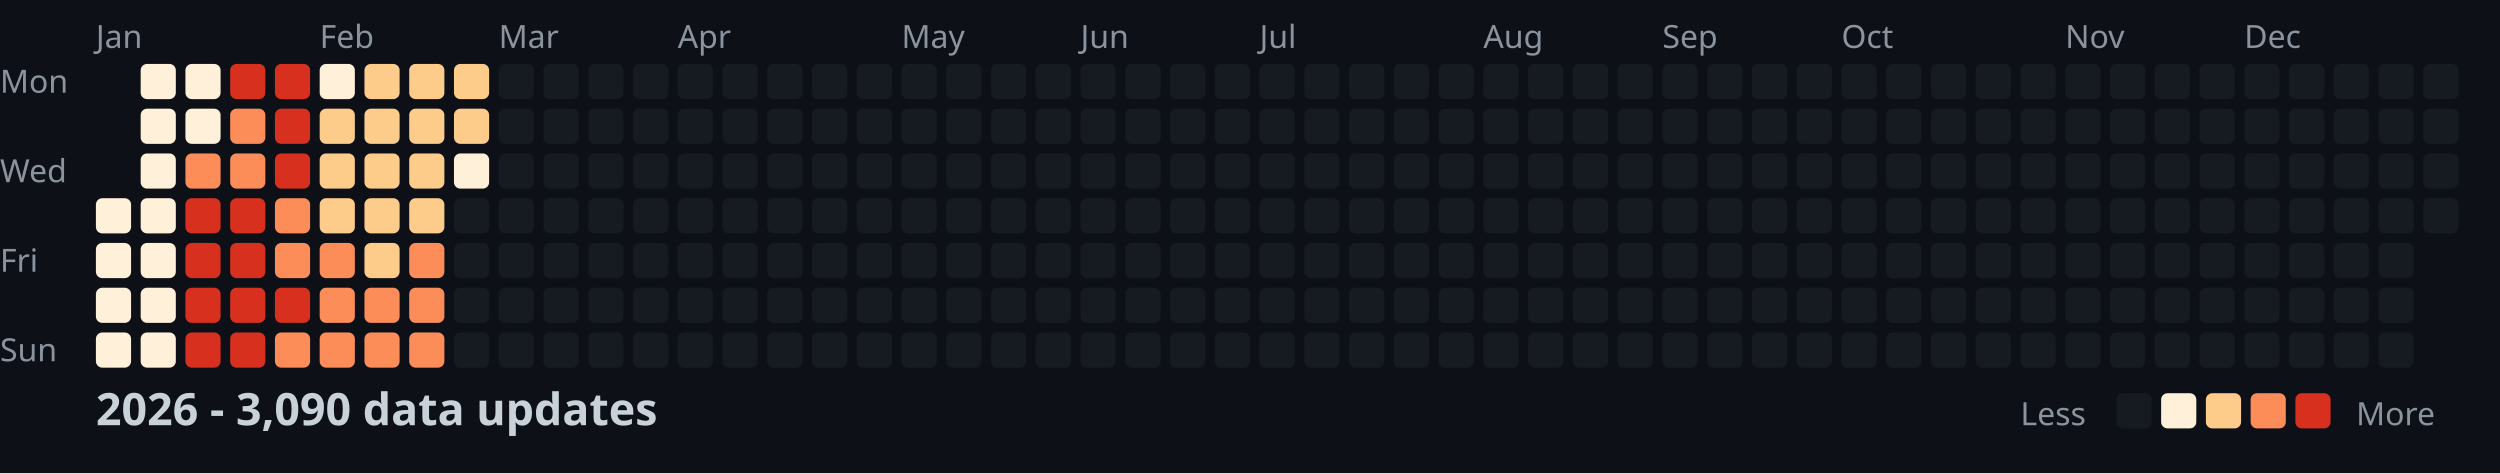
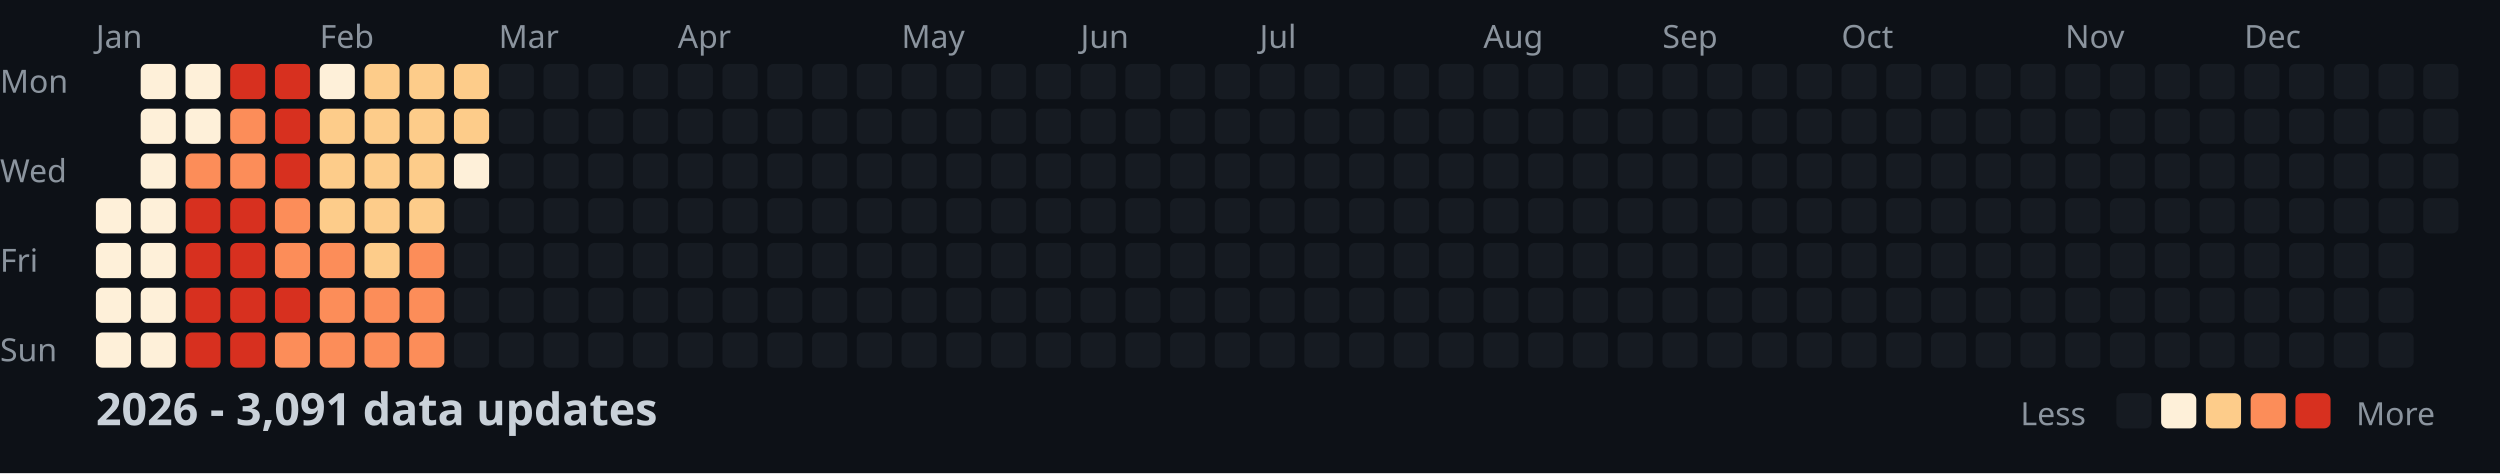
<svg xmlns="http://www.w3.org/2000/svg" width="782" height="148">
  <style>
    .month { font: 10px sans-serif; fill: #8b949e; }
    .day { font: 10px sans-serif; fill: #8b949e; }
    .title { font: bold 14px sans-serif; fill: #c9d1d9; }
    .legend { font: 10px sans-serif; fill: #8b949e; }
  </style>
  <rect width="100%" height="100%" fill="#0d1117" />
  <text x="0" y="29" class="day">Mon</text>
  <text x="0" y="57" class="day">Wed</text>
  <text x="0" y="85" class="day">Fri</text>
  <text x="0" y="113" class="day">Sun</text>
  <text x="30" y="15" class="month">Jan</text>
  <text x="100" y="15" class="month">Feb</text>
  <text x="156" y="15" class="month">Mar</text>
  <text x="212" y="15" class="month">Apr</text>
  <text x="282" y="15" class="month">May</text>
  <text x="338" y="15" class="month">Jun</text>
  <text x="394" y="15" class="month">Jul</text>
  <text x="464" y="15" class="month">Aug</text>
  <text x="520" y="15" class="month">Sep</text>
  <text x="576" y="15" class="month">Oct</text>
  <text x="646" y="15" class="month">Nov</text>
  <text x="702" y="15" class="month">Dec</text>
  <rect x="30" y="62" width="11" height="11" fill="#fef0d9" rx="2" />
  <rect x="30" y="76" width="11" height="11" fill="#fef0d9" rx="2" />
  <rect x="30" y="90" width="11" height="11" fill="#fef0d9" rx="2" />
  <rect x="30" y="104" width="11" height="11" fill="#fef0d9" rx="2" />
  <rect x="44" y="20" width="11" height="11" fill="#fef0d9" rx="2" />
  <rect x="44" y="34" width="11" height="11" fill="#fef0d9" rx="2" />
  <rect x="44" y="48" width="11" height="11" fill="#fef0d9" rx="2" />
  <rect x="44" y="62" width="11" height="11" fill="#fef0d9" rx="2" />
  <rect x="44" y="76" width="11" height="11" fill="#fef0d9" rx="2" />
  <rect x="44" y="90" width="11" height="11" fill="#fef0d9" rx="2" />
  <rect x="44" y="104" width="11" height="11" fill="#fef0d9" rx="2" />
  <rect x="58" y="20" width="11" height="11" fill="#fef0d9" rx="2" />
  <rect x="58" y="34" width="11" height="11" fill="#fef0d9" rx="2" />
  <rect x="58" y="48" width="11" height="11" fill="#fc8d59" rx="2" />
  <rect x="58" y="62" width="11" height="11" fill="#d7301f" rx="2" />
  <rect x="58" y="76" width="11" height="11" fill="#d7301f" rx="2" />
  <rect x="58" y="90" width="11" height="11" fill="#d7301f" rx="2" />
  <rect x="58" y="104" width="11" height="11" fill="#d7301f" rx="2" />
  <rect x="72" y="20" width="11" height="11" fill="#d7301f" rx="2" />
  <rect x="72" y="34" width="11" height="11" fill="#fc8d59" rx="2" />
  <rect x="72" y="48" width="11" height="11" fill="#fc8d59" rx="2" />
  <rect x="72" y="62" width="11" height="11" fill="#d7301f" rx="2" />
  <rect x="72" y="76" width="11" height="11" fill="#d7301f" rx="2" />
  <rect x="72" y="90" width="11" height="11" fill="#d7301f" rx="2" />
  <rect x="72" y="104" width="11" height="11" fill="#d7301f" rx="2" />
  <rect x="86" y="20" width="11" height="11" fill="#d7301f" rx="2" />
  <rect x="86" y="34" width="11" height="11" fill="#d7301f" rx="2" />
  <rect x="86" y="48" width="11" height="11" fill="#d7301f" rx="2" />
  <rect x="86" y="62" width="11" height="11" fill="#fc8d59" rx="2" />
  <rect x="86" y="76" width="11" height="11" fill="#fc8d59" rx="2" />
  <rect x="86" y="90" width="11" height="11" fill="#d7301f" rx="2" />
  <rect x="86" y="104" width="11" height="11" fill="#fc8d59" rx="2" />
  <rect x="100" y="20" width="11" height="11" fill="#fef0d9" rx="2" />
  <rect x="100" y="34" width="11" height="11" fill="#fdcc8a" rx="2" />
  <rect x="100" y="48" width="11" height="11" fill="#fdcc8a" rx="2" />
  <rect x="100" y="62" width="11" height="11" fill="#fdcc8a" rx="2" />
  <rect x="100" y="76" width="11" height="11" fill="#fc8d59" rx="2" />
  <rect x="100" y="90" width="11" height="11" fill="#fc8d59" rx="2" />
  <rect x="100" y="104" width="11" height="11" fill="#fc8d59" rx="2" />
  <rect x="114" y="20" width="11" height="11" fill="#fdcc8a" rx="2" />
  <rect x="114" y="34" width="11" height="11" fill="#fdcc8a" rx="2" />
  <rect x="114" y="48" width="11" height="11" fill="#fdcc8a" rx="2" />
  <rect x="114" y="62" width="11" height="11" fill="#fdcc8a" rx="2" />
  <rect x="114" y="76" width="11" height="11" fill="#fdcc8a" rx="2" />
  <rect x="114" y="90" width="11" height="11" fill="#fc8d59" rx="2" />
  <rect x="114" y="104" width="11" height="11" fill="#fc8d59" rx="2" />
  <rect x="128" y="20" width="11" height="11" fill="#fdcc8a" rx="2" />
  <rect x="128" y="34" width="11" height="11" fill="#fdcc8a" rx="2" />
  <rect x="128" y="48" width="11" height="11" fill="#fdcc8a" rx="2" />
  <rect x="128" y="62" width="11" height="11" fill="#fdcc8a" rx="2" />
  <rect x="128" y="76" width="11" height="11" fill="#fc8d59" rx="2" />
  <rect x="128" y="90" width="11" height="11" fill="#fc8d59" rx="2" />
  <rect x="128" y="104" width="11" height="11" fill="#fc8d59" rx="2" />
  <rect x="142" y="20" width="11" height="11" fill="#fdcc8a" rx="2" />
  <rect x="142" y="34" width="11" height="11" fill="#fdcc8a" rx="2" />
  <rect x="142" y="48" width="11" height="11" fill="#fef0d9" rx="2" />
  <rect x="142" y="62" width="11" height="11" fill="#161b22" rx="2" />
  <rect x="142" y="76" width="11" height="11" fill="#161b22" rx="2" />
  <rect x="142" y="90" width="11" height="11" fill="#161b22" rx="2" />
  <rect x="142" y="104" width="11" height="11" fill="#161b22" rx="2" />
  <rect x="156" y="20" width="11" height="11" fill="#161b22" rx="2" />
  <rect x="156" y="34" width="11" height="11" fill="#161b22" rx="2" />
  <rect x="156" y="48" width="11" height="11" fill="#161b22" rx="2" />
  <rect x="156" y="62" width="11" height="11" fill="#161b22" rx="2" />
  <rect x="156" y="76" width="11" height="11" fill="#161b22" rx="2" />
  <rect x="156" y="90" width="11" height="11" fill="#161b22" rx="2" />
  <rect x="156" y="104" width="11" height="11" fill="#161b22" rx="2" />
  <rect x="170" y="20" width="11" height="11" fill="#161b22" rx="2" />
  <rect x="170" y="34" width="11" height="11" fill="#161b22" rx="2" />
  <rect x="170" y="48" width="11" height="11" fill="#161b22" rx="2" />
  <rect x="170" y="62" width="11" height="11" fill="#161b22" rx="2" />
  <rect x="170" y="76" width="11" height="11" fill="#161b22" rx="2" />
  <rect x="170" y="90" width="11" height="11" fill="#161b22" rx="2" />
  <rect x="170" y="104" width="11" height="11" fill="#161b22" rx="2" />
  <rect x="184" y="20" width="11" height="11" fill="#161b22" rx="2" />
  <rect x="184" y="34" width="11" height="11" fill="#161b22" rx="2" />
  <rect x="184" y="48" width="11" height="11" fill="#161b22" rx="2" />
  <rect x="184" y="62" width="11" height="11" fill="#161b22" rx="2" />
  <rect x="184" y="76" width="11" height="11" fill="#161b22" rx="2" />
  <rect x="184" y="90" width="11" height="11" fill="#161b22" rx="2" />
  <rect x="184" y="104" width="11" height="11" fill="#161b22" rx="2" />
  <rect x="198" y="20" width="11" height="11" fill="#161b22" rx="2" />
  <rect x="198" y="34" width="11" height="11" fill="#161b22" rx="2" />
  <rect x="198" y="48" width="11" height="11" fill="#161b22" rx="2" />
  <rect x="198" y="62" width="11" height="11" fill="#161b22" rx="2" />
  <rect x="198" y="76" width="11" height="11" fill="#161b22" rx="2" />
  <rect x="198" y="90" width="11" height="11" fill="#161b22" rx="2" />
  <rect x="198" y="104" width="11" height="11" fill="#161b22" rx="2" />
  <rect x="212" y="20" width="11" height="11" fill="#161b22" rx="2" />
  <rect x="212" y="34" width="11" height="11" fill="#161b22" rx="2" />
  <rect x="212" y="48" width="11" height="11" fill="#161b22" rx="2" />
  <rect x="212" y="62" width="11" height="11" fill="#161b22" rx="2" />
  <rect x="212" y="76" width="11" height="11" fill="#161b22" rx="2" />
  <rect x="212" y="90" width="11" height="11" fill="#161b22" rx="2" />
  <rect x="212" y="104" width="11" height="11" fill="#161b22" rx="2" />
  <rect x="226" y="20" width="11" height="11" fill="#161b22" rx="2" />
  <rect x="226" y="34" width="11" height="11" fill="#161b22" rx="2" />
  <rect x="226" y="48" width="11" height="11" fill="#161b22" rx="2" />
  <rect x="226" y="62" width="11" height="11" fill="#161b22" rx="2" />
  <rect x="226" y="76" width="11" height="11" fill="#161b22" rx="2" />
  <rect x="226" y="90" width="11" height="11" fill="#161b22" rx="2" />
  <rect x="226" y="104" width="11" height="11" fill="#161b22" rx="2" />
  <rect x="240" y="20" width="11" height="11" fill="#161b22" rx="2" />
  <rect x="240" y="34" width="11" height="11" fill="#161b22" rx="2" />
  <rect x="240" y="48" width="11" height="11" fill="#161b22" rx="2" />
  <rect x="240" y="62" width="11" height="11" fill="#161b22" rx="2" />
  <rect x="240" y="76" width="11" height="11" fill="#161b22" rx="2" />
  <rect x="240" y="90" width="11" height="11" fill="#161b22" rx="2" />
  <rect x="240" y="104" width="11" height="11" fill="#161b22" rx="2" />
  <rect x="254" y="20" width="11" height="11" fill="#161b22" rx="2" />
  <rect x="254" y="34" width="11" height="11" fill="#161b22" rx="2" />
  <rect x="254" y="48" width="11" height="11" fill="#161b22" rx="2" />
  <rect x="254" y="62" width="11" height="11" fill="#161b22" rx="2" />
  <rect x="254" y="76" width="11" height="11" fill="#161b22" rx="2" />
  <rect x="254" y="90" width="11" height="11" fill="#161b22" rx="2" />
  <rect x="254" y="104" width="11" height="11" fill="#161b22" rx="2" />
  <rect x="268" y="20" width="11" height="11" fill="#161b22" rx="2" />
  <rect x="268" y="34" width="11" height="11" fill="#161b22" rx="2" />
  <rect x="268" y="48" width="11" height="11" fill="#161b22" rx="2" />
  <rect x="268" y="62" width="11" height="11" fill="#161b22" rx="2" />
  <rect x="268" y="76" width="11" height="11" fill="#161b22" rx="2" />
  <rect x="268" y="90" width="11" height="11" fill="#161b22" rx="2" />
  <rect x="268" y="104" width="11" height="11" fill="#161b22" rx="2" />
  <rect x="282" y="20" width="11" height="11" fill="#161b22" rx="2" />
  <rect x="282" y="34" width="11" height="11" fill="#161b22" rx="2" />
  <rect x="282" y="48" width="11" height="11" fill="#161b22" rx="2" />
  <rect x="282" y="62" width="11" height="11" fill="#161b22" rx="2" />
  <rect x="282" y="76" width="11" height="11" fill="#161b22" rx="2" />
  <rect x="282" y="90" width="11" height="11" fill="#161b22" rx="2" />
  <rect x="282" y="104" width="11" height="11" fill="#161b22" rx="2" />
  <rect x="296" y="20" width="11" height="11" fill="#161b22" rx="2" />
  <rect x="296" y="34" width="11" height="11" fill="#161b22" rx="2" />
  <rect x="296" y="48" width="11" height="11" fill="#161b22" rx="2" />
  <rect x="296" y="62" width="11" height="11" fill="#161b22" rx="2" />
  <rect x="296" y="76" width="11" height="11" fill="#161b22" rx="2" />
  <rect x="296" y="90" width="11" height="11" fill="#161b22" rx="2" />
  <rect x="296" y="104" width="11" height="11" fill="#161b22" rx="2" />
  <rect x="310" y="20" width="11" height="11" fill="#161b22" rx="2" />
  <rect x="310" y="34" width="11" height="11" fill="#161b22" rx="2" />
  <rect x="310" y="48" width="11" height="11" fill="#161b22" rx="2" />
  <rect x="310" y="62" width="11" height="11" fill="#161b22" rx="2" />
  <rect x="310" y="76" width="11" height="11" fill="#161b22" rx="2" />
  <rect x="310" y="90" width="11" height="11" fill="#161b22" rx="2" />
  <rect x="310" y="104" width="11" height="11" fill="#161b22" rx="2" />
  <rect x="324" y="20" width="11" height="11" fill="#161b22" rx="2" />
  <rect x="324" y="34" width="11" height="11" fill="#161b22" rx="2" />
  <rect x="324" y="48" width="11" height="11" fill="#161b22" rx="2" />
  <rect x="324" y="62" width="11" height="11" fill="#161b22" rx="2" />
  <rect x="324" y="76" width="11" height="11" fill="#161b22" rx="2" />
  <rect x="324" y="90" width="11" height="11" fill="#161b22" rx="2" />
  <rect x="324" y="104" width="11" height="11" fill="#161b22" rx="2" />
  <rect x="338" y="20" width="11" height="11" fill="#161b22" rx="2" />
  <rect x="338" y="34" width="11" height="11" fill="#161b22" rx="2" />
  <rect x="338" y="48" width="11" height="11" fill="#161b22" rx="2" />
  <rect x="338" y="62" width="11" height="11" fill="#161b22" rx="2" />
  <rect x="338" y="76" width="11" height="11" fill="#161b22" rx="2" />
  <rect x="338" y="90" width="11" height="11" fill="#161b22" rx="2" />
  <rect x="338" y="104" width="11" height="11" fill="#161b22" rx="2" />
  <rect x="352" y="20" width="11" height="11" fill="#161b22" rx="2" />
  <rect x="352" y="34" width="11" height="11" fill="#161b22" rx="2" />
  <rect x="352" y="48" width="11" height="11" fill="#161b22" rx="2" />
  <rect x="352" y="62" width="11" height="11" fill="#161b22" rx="2" />
  <rect x="352" y="76" width="11" height="11" fill="#161b22" rx="2" />
  <rect x="352" y="90" width="11" height="11" fill="#161b22" rx="2" />
  <rect x="352" y="104" width="11" height="11" fill="#161b22" rx="2" />
  <rect x="366" y="20" width="11" height="11" fill="#161b22" rx="2" />
  <rect x="366" y="34" width="11" height="11" fill="#161b22" rx="2" />
  <rect x="366" y="48" width="11" height="11" fill="#161b22" rx="2" />
  <rect x="366" y="62" width="11" height="11" fill="#161b22" rx="2" />
  <rect x="366" y="76" width="11" height="11" fill="#161b22" rx="2" />
  <rect x="366" y="90" width="11" height="11" fill="#161b22" rx="2" />
  <rect x="366" y="104" width="11" height="11" fill="#161b22" rx="2" />
  <rect x="380" y="20" width="11" height="11" fill="#161b22" rx="2" />
  <rect x="380" y="34" width="11" height="11" fill="#161b22" rx="2" />
  <rect x="380" y="48" width="11" height="11" fill="#161b22" rx="2" />
  <rect x="380" y="62" width="11" height="11" fill="#161b22" rx="2" />
  <rect x="380" y="76" width="11" height="11" fill="#161b22" rx="2" />
  <rect x="380" y="90" width="11" height="11" fill="#161b22" rx="2" />
  <rect x="380" y="104" width="11" height="11" fill="#161b22" rx="2" />
  <rect x="394" y="20" width="11" height="11" fill="#161b22" rx="2" />
  <rect x="394" y="34" width="11" height="11" fill="#161b22" rx="2" />
  <rect x="394" y="48" width="11" height="11" fill="#161b22" rx="2" />
  <rect x="394" y="62" width="11" height="11" fill="#161b22" rx="2" />
  <rect x="394" y="76" width="11" height="11" fill="#161b22" rx="2" />
  <rect x="394" y="90" width="11" height="11" fill="#161b22" rx="2" />
  <rect x="394" y="104" width="11" height="11" fill="#161b22" rx="2" />
  <rect x="408" y="20" width="11" height="11" fill="#161b22" rx="2" />
  <rect x="408" y="34" width="11" height="11" fill="#161b22" rx="2" />
  <rect x="408" y="48" width="11" height="11" fill="#161b22" rx="2" />
  <rect x="408" y="62" width="11" height="11" fill="#161b22" rx="2" />
  <rect x="408" y="76" width="11" height="11" fill="#161b22" rx="2" />
  <rect x="408" y="90" width="11" height="11" fill="#161b22" rx="2" />
  <rect x="408" y="104" width="11" height="11" fill="#161b22" rx="2" />
  <rect x="422" y="20" width="11" height="11" fill="#161b22" rx="2" />
  <rect x="422" y="34" width="11" height="11" fill="#161b22" rx="2" />
  <rect x="422" y="48" width="11" height="11" fill="#161b22" rx="2" />
  <rect x="422" y="62" width="11" height="11" fill="#161b22" rx="2" />
  <rect x="422" y="76" width="11" height="11" fill="#161b22" rx="2" />
  <rect x="422" y="90" width="11" height="11" fill="#161b22" rx="2" />
  <rect x="422" y="104" width="11" height="11" fill="#161b22" rx="2" />
  <rect x="436" y="20" width="11" height="11" fill="#161b22" rx="2" />
  <rect x="436" y="34" width="11" height="11" fill="#161b22" rx="2" />
  <rect x="436" y="48" width="11" height="11" fill="#161b22" rx="2" />
  <rect x="436" y="62" width="11" height="11" fill="#161b22" rx="2" />
  <rect x="436" y="76" width="11" height="11" fill="#161b22" rx="2" />
  <rect x="436" y="90" width="11" height="11" fill="#161b22" rx="2" />
  <rect x="436" y="104" width="11" height="11" fill="#161b22" rx="2" />
  <rect x="450" y="20" width="11" height="11" fill="#161b22" rx="2" />
  <rect x="450" y="34" width="11" height="11" fill="#161b22" rx="2" />
  <rect x="450" y="48" width="11" height="11" fill="#161b22" rx="2" />
  <rect x="450" y="62" width="11" height="11" fill="#161b22" rx="2" />
  <rect x="450" y="76" width="11" height="11" fill="#161b22" rx="2" />
  <rect x="450" y="90" width="11" height="11" fill="#161b22" rx="2" />
  <rect x="450" y="104" width="11" height="11" fill="#161b22" rx="2" />
  <rect x="464" y="20" width="11" height="11" fill="#161b22" rx="2" />
  <rect x="464" y="34" width="11" height="11" fill="#161b22" rx="2" />
  <rect x="464" y="48" width="11" height="11" fill="#161b22" rx="2" />
  <rect x="464" y="62" width="11" height="11" fill="#161b22" rx="2" />
  <rect x="464" y="76" width="11" height="11" fill="#161b22" rx="2" />
  <rect x="464" y="90" width="11" height="11" fill="#161b22" rx="2" />
  <rect x="464" y="104" width="11" height="11" fill="#161b22" rx="2" />
  <rect x="478" y="20" width="11" height="11" fill="#161b22" rx="2" />
  <rect x="478" y="34" width="11" height="11" fill="#161b22" rx="2" />
  <rect x="478" y="48" width="11" height="11" fill="#161b22" rx="2" />
  <rect x="478" y="62" width="11" height="11" fill="#161b22" rx="2" />
  <rect x="478" y="76" width="11" height="11" fill="#161b22" rx="2" />
  <rect x="478" y="90" width="11" height="11" fill="#161b22" rx="2" />
  <rect x="478" y="104" width="11" height="11" fill="#161b22" rx="2" />
  <rect x="492" y="20" width="11" height="11" fill="#161b22" rx="2" />
  <rect x="492" y="34" width="11" height="11" fill="#161b22" rx="2" />
  <rect x="492" y="48" width="11" height="11" fill="#161b22" rx="2" />
  <rect x="492" y="62" width="11" height="11" fill="#161b22" rx="2" />
  <rect x="492" y="76" width="11" height="11" fill="#161b22" rx="2" />
  <rect x="492" y="90" width="11" height="11" fill="#161b22" rx="2" />
  <rect x="492" y="104" width="11" height="11" fill="#161b22" rx="2" />
  <rect x="506" y="20" width="11" height="11" fill="#161b22" rx="2" />
  <rect x="506" y="34" width="11" height="11" fill="#161b22" rx="2" />
  <rect x="506" y="48" width="11" height="11" fill="#161b22" rx="2" />
  <rect x="506" y="62" width="11" height="11" fill="#161b22" rx="2" />
  <rect x="506" y="76" width="11" height="11" fill="#161b22" rx="2" />
  <rect x="506" y="90" width="11" height="11" fill="#161b22" rx="2" />
  <rect x="506" y="104" width="11" height="11" fill="#161b22" rx="2" />
  <rect x="520" y="20" width="11" height="11" fill="#161b22" rx="2" />
  <rect x="520" y="34" width="11" height="11" fill="#161b22" rx="2" />
  <rect x="520" y="48" width="11" height="11" fill="#161b22" rx="2" />
  <rect x="520" y="62" width="11" height="11" fill="#161b22" rx="2" />
  <rect x="520" y="76" width="11" height="11" fill="#161b22" rx="2" />
  <rect x="520" y="90" width="11" height="11" fill="#161b22" rx="2" />
  <rect x="520" y="104" width="11" height="11" fill="#161b22" rx="2" />
  <rect x="534" y="20" width="11" height="11" fill="#161b22" rx="2" />
  <rect x="534" y="34" width="11" height="11" fill="#161b22" rx="2" />
  <rect x="534" y="48" width="11" height="11" fill="#161b22" rx="2" />
  <rect x="534" y="62" width="11" height="11" fill="#161b22" rx="2" />
  <rect x="534" y="76" width="11" height="11" fill="#161b22" rx="2" />
  <rect x="534" y="90" width="11" height="11" fill="#161b22" rx="2" />
  <rect x="534" y="104" width="11" height="11" fill="#161b22" rx="2" />
  <rect x="548" y="20" width="11" height="11" fill="#161b22" rx="2" />
  <rect x="548" y="34" width="11" height="11" fill="#161b22" rx="2" />
  <rect x="548" y="48" width="11" height="11" fill="#161b22" rx="2" />
  <rect x="548" y="62" width="11" height="11" fill="#161b22" rx="2" />
  <rect x="548" y="76" width="11" height="11" fill="#161b22" rx="2" />
  <rect x="548" y="90" width="11" height="11" fill="#161b22" rx="2" />
  <rect x="548" y="104" width="11" height="11" fill="#161b22" rx="2" />
  <rect x="562" y="20" width="11" height="11" fill="#161b22" rx="2" />
  <rect x="562" y="34" width="11" height="11" fill="#161b22" rx="2" />
  <rect x="562" y="48" width="11" height="11" fill="#161b22" rx="2" />
  <rect x="562" y="62" width="11" height="11" fill="#161b22" rx="2" />
  <rect x="562" y="76" width="11" height="11" fill="#161b22" rx="2" />
  <rect x="562" y="90" width="11" height="11" fill="#161b22" rx="2" />
  <rect x="562" y="104" width="11" height="11" fill="#161b22" rx="2" />
  <rect x="576" y="20" width="11" height="11" fill="#161b22" rx="2" />
  <rect x="576" y="34" width="11" height="11" fill="#161b22" rx="2" />
  <rect x="576" y="48" width="11" height="11" fill="#161b22" rx="2" />
  <rect x="576" y="62" width="11" height="11" fill="#161b22" rx="2" />
  <rect x="576" y="76" width="11" height="11" fill="#161b22" rx="2" />
  <rect x="576" y="90" width="11" height="11" fill="#161b22" rx="2" />
  <rect x="576" y="104" width="11" height="11" fill="#161b22" rx="2" />
  <rect x="590" y="20" width="11" height="11" fill="#161b22" rx="2" />
  <rect x="590" y="34" width="11" height="11" fill="#161b22" rx="2" />
  <rect x="590" y="48" width="11" height="11" fill="#161b22" rx="2" />
  <rect x="590" y="62" width="11" height="11" fill="#161b22" rx="2" />
  <rect x="590" y="76" width="11" height="11" fill="#161b22" rx="2" />
  <rect x="590" y="90" width="11" height="11" fill="#161b22" rx="2" />
  <rect x="590" y="104" width="11" height="11" fill="#161b22" rx="2" />
  <rect x="604" y="20" width="11" height="11" fill="#161b22" rx="2" />
  <rect x="604" y="34" width="11" height="11" fill="#161b22" rx="2" />
  <rect x="604" y="48" width="11" height="11" fill="#161b22" rx="2" />
  <rect x="604" y="62" width="11" height="11" fill="#161b22" rx="2" />
  <rect x="604" y="76" width="11" height="11" fill="#161b22" rx="2" />
  <rect x="604" y="90" width="11" height="11" fill="#161b22" rx="2" />
  <rect x="604" y="104" width="11" height="11" fill="#161b22" rx="2" />
  <rect x="618" y="20" width="11" height="11" fill="#161b22" rx="2" />
  <rect x="618" y="34" width="11" height="11" fill="#161b22" rx="2" />
  <rect x="618" y="48" width="11" height="11" fill="#161b22" rx="2" />
  <rect x="618" y="62" width="11" height="11" fill="#161b22" rx="2" />
  <rect x="618" y="76" width="11" height="11" fill="#161b22" rx="2" />
  <rect x="618" y="90" width="11" height="11" fill="#161b22" rx="2" />
  <rect x="618" y="104" width="11" height="11" fill="#161b22" rx="2" />
  <rect x="632" y="20" width="11" height="11" fill="#161b22" rx="2" />
  <rect x="632" y="34" width="11" height="11" fill="#161b22" rx="2" />
  <rect x="632" y="48" width="11" height="11" fill="#161b22" rx="2" />
  <rect x="632" y="62" width="11" height="11" fill="#161b22" rx="2" />
  <rect x="632" y="76" width="11" height="11" fill="#161b22" rx="2" />
  <rect x="632" y="90" width="11" height="11" fill="#161b22" rx="2" />
  <rect x="632" y="104" width="11" height="11" fill="#161b22" rx="2" />
  <rect x="646" y="20" width="11" height="11" fill="#161b22" rx="2" />
  <rect x="646" y="34" width="11" height="11" fill="#161b22" rx="2" />
  <rect x="646" y="48" width="11" height="11" fill="#161b22" rx="2" />
  <rect x="646" y="62" width="11" height="11" fill="#161b22" rx="2" />
  <rect x="646" y="76" width="11" height="11" fill="#161b22" rx="2" />
  <rect x="646" y="90" width="11" height="11" fill="#161b22" rx="2" />
  <rect x="646" y="104" width="11" height="11" fill="#161b22" rx="2" />
  <rect x="660" y="20" width="11" height="11" fill="#161b22" rx="2" />
  <rect x="660" y="34" width="11" height="11" fill="#161b22" rx="2" />
  <rect x="660" y="48" width="11" height="11" fill="#161b22" rx="2" />
  <rect x="660" y="62" width="11" height="11" fill="#161b22" rx="2" />
  <rect x="660" y="76" width="11" height="11" fill="#161b22" rx="2" />
  <rect x="660" y="90" width="11" height="11" fill="#161b22" rx="2" />
  <rect x="660" y="104" width="11" height="11" fill="#161b22" rx="2" />
  <rect x="674" y="20" width="11" height="11" fill="#161b22" rx="2" />
  <rect x="674" y="34" width="11" height="11" fill="#161b22" rx="2" />
  <rect x="674" y="48" width="11" height="11" fill="#161b22" rx="2" />
  <rect x="674" y="62" width="11" height="11" fill="#161b22" rx="2" />
  <rect x="674" y="76" width="11" height="11" fill="#161b22" rx="2" />
  <rect x="674" y="90" width="11" height="11" fill="#161b22" rx="2" />
  <rect x="674" y="104" width="11" height="11" fill="#161b22" rx="2" />
  <rect x="688" y="20" width="11" height="11" fill="#161b22" rx="2" />
  <rect x="688" y="34" width="11" height="11" fill="#161b22" rx="2" />
  <rect x="688" y="48" width="11" height="11" fill="#161b22" rx="2" />
  <rect x="688" y="62" width="11" height="11" fill="#161b22" rx="2" />
  <rect x="688" y="76" width="11" height="11" fill="#161b22" rx="2" />
  <rect x="688" y="90" width="11" height="11" fill="#161b22" rx="2" />
  <rect x="688" y="104" width="11" height="11" fill="#161b22" rx="2" />
  <rect x="702" y="20" width="11" height="11" fill="#161b22" rx="2" />
  <rect x="702" y="34" width="11" height="11" fill="#161b22" rx="2" />
  <rect x="702" y="48" width="11" height="11" fill="#161b22" rx="2" />
  <rect x="702" y="62" width="11" height="11" fill="#161b22" rx="2" />
  <rect x="702" y="76" width="11" height="11" fill="#161b22" rx="2" />
  <rect x="702" y="90" width="11" height="11" fill="#161b22" rx="2" />
  <rect x="702" y="104" width="11" height="11" fill="#161b22" rx="2" />
  <rect x="716" y="20" width="11" height="11" fill="#161b22" rx="2" />
  <rect x="716" y="34" width="11" height="11" fill="#161b22" rx="2" />
  <rect x="716" y="48" width="11" height="11" fill="#161b22" rx="2" />
  <rect x="716" y="62" width="11" height="11" fill="#161b22" rx="2" />
  <rect x="716" y="76" width="11" height="11" fill="#161b22" rx="2" />
  <rect x="716" y="90" width="11" height="11" fill="#161b22" rx="2" />
  <rect x="716" y="104" width="11" height="11" fill="#161b22" rx="2" />
  <rect x="730" y="20" width="11" height="11" fill="#161b22" rx="2" />
  <rect x="730" y="34" width="11" height="11" fill="#161b22" rx="2" />
  <rect x="730" y="48" width="11" height="11" fill="#161b22" rx="2" />
  <rect x="730" y="62" width="11" height="11" fill="#161b22" rx="2" />
  <rect x="730" y="76" width="11" height="11" fill="#161b22" rx="2" />
  <rect x="730" y="90" width="11" height="11" fill="#161b22" rx="2" />
  <rect x="730" y="104" width="11" height="11" fill="#161b22" rx="2" />
  <rect x="744" y="20" width="11" height="11" fill="#161b22" rx="2" />
  <rect x="744" y="34" width="11" height="11" fill="#161b22" rx="2" />
  <rect x="744" y="48" width="11" height="11" fill="#161b22" rx="2" />
  <rect x="744" y="62" width="11" height="11" fill="#161b22" rx="2" />
  <rect x="744" y="76" width="11" height="11" fill="#161b22" rx="2" />
  <rect x="744" y="90" width="11" height="11" fill="#161b22" rx="2" />
  <rect x="744" y="104" width="11" height="11" fill="#161b22" rx="2" />
  <rect x="758" y="20" width="11" height="11" fill="#161b22" rx="2" />
  <rect x="758" y="34" width="11" height="11" fill="#161b22" rx="2" />
  <rect x="758" y="48" width="11" height="11" fill="#161b22" rx="2" />
  <rect x="758" y="62" width="11" height="11" fill="#161b22" rx="2" />
-   <text x="30" y="133" class="title">2026 - 3,090 data updates</text>
+   <text x="30" y="133" class="title">2026 - 3,091 data updates</text>
  <text x="632" y="133" class="legend">Less</text>
  <rect x="662" y="123" width="11" height="11" fill="#161b22" rx="2" />
  <rect x="676" y="123" width="11" height="11" fill="#fef0d9" rx="2" />
  <rect x="690" y="123" width="11" height="11" fill="#fdcc8a" rx="2" />
  <rect x="704" y="123" width="11" height="11" fill="#fc8d59" rx="2" />
  <rect x="718" y="123" width="11" height="11" fill="#d7301f" rx="2" />
  <text x="737" y="133" class="legend">More</text>
</svg>
